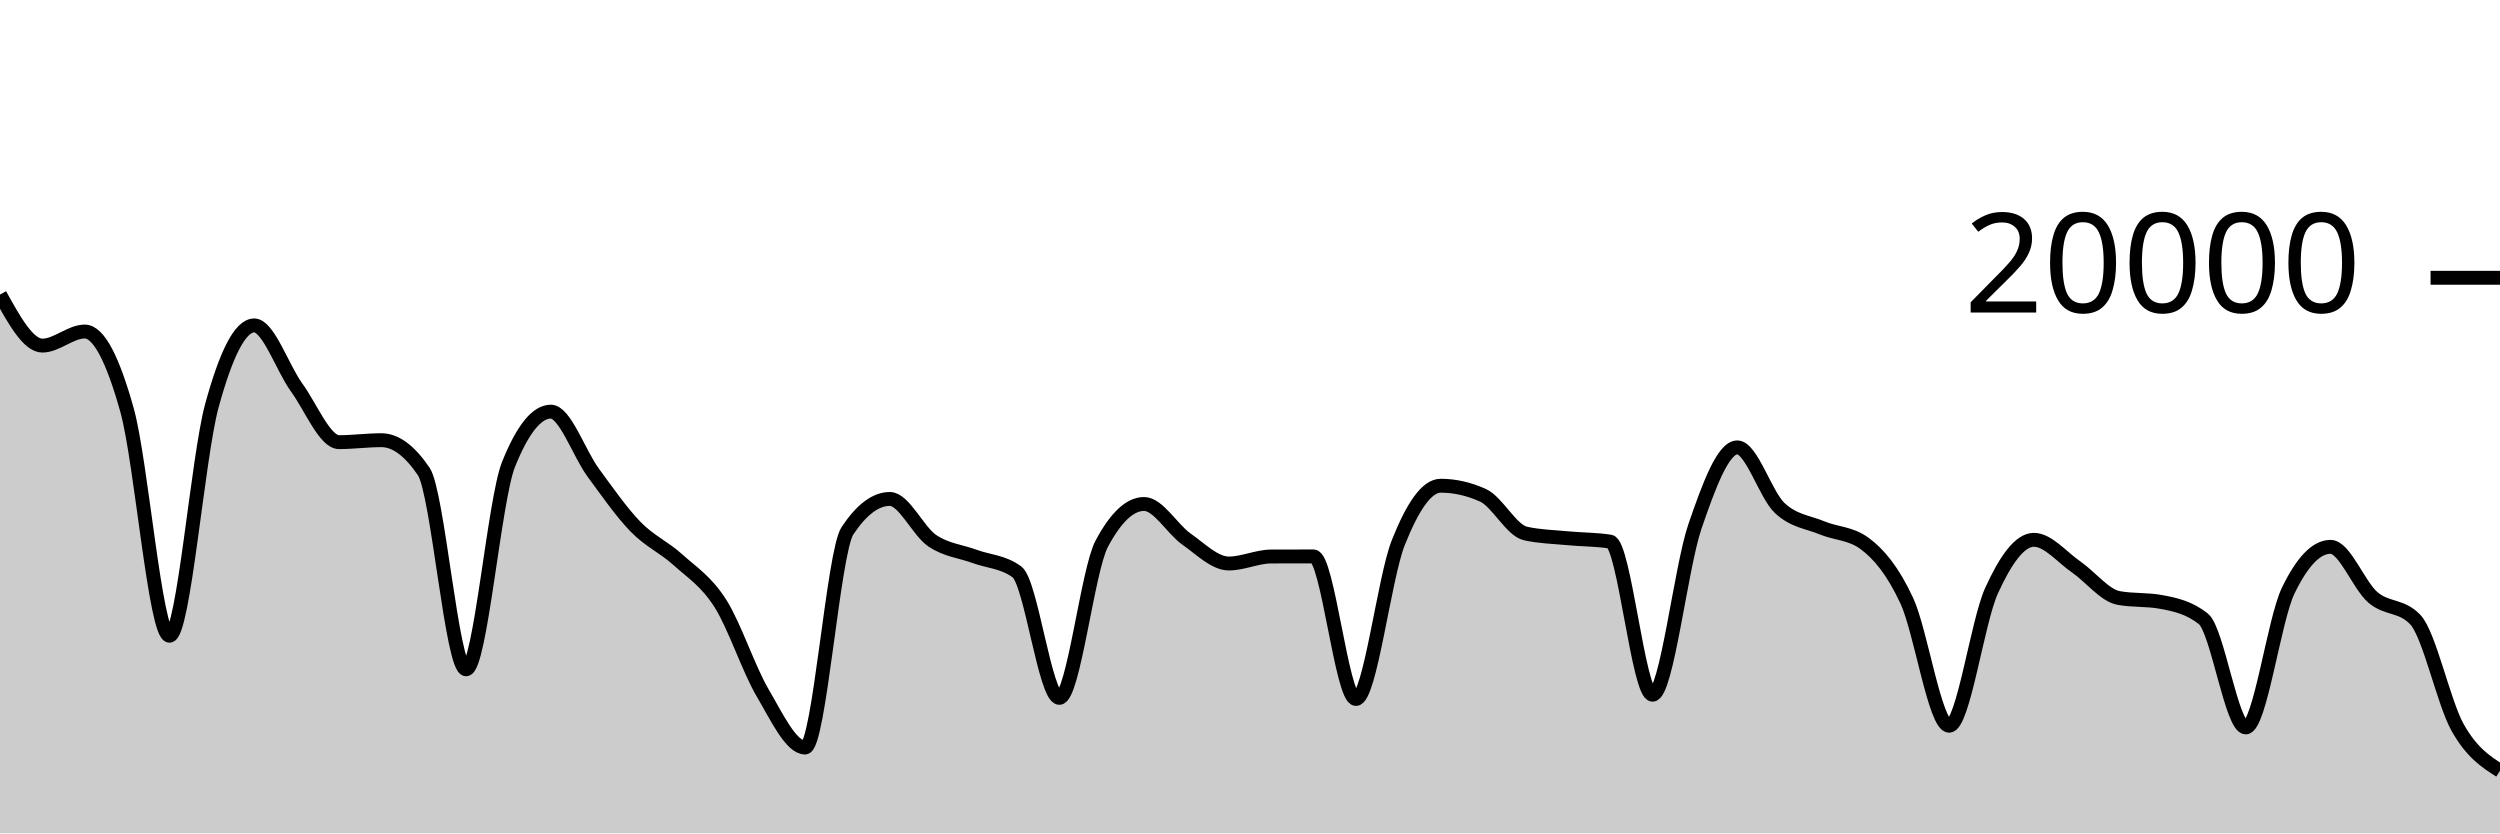
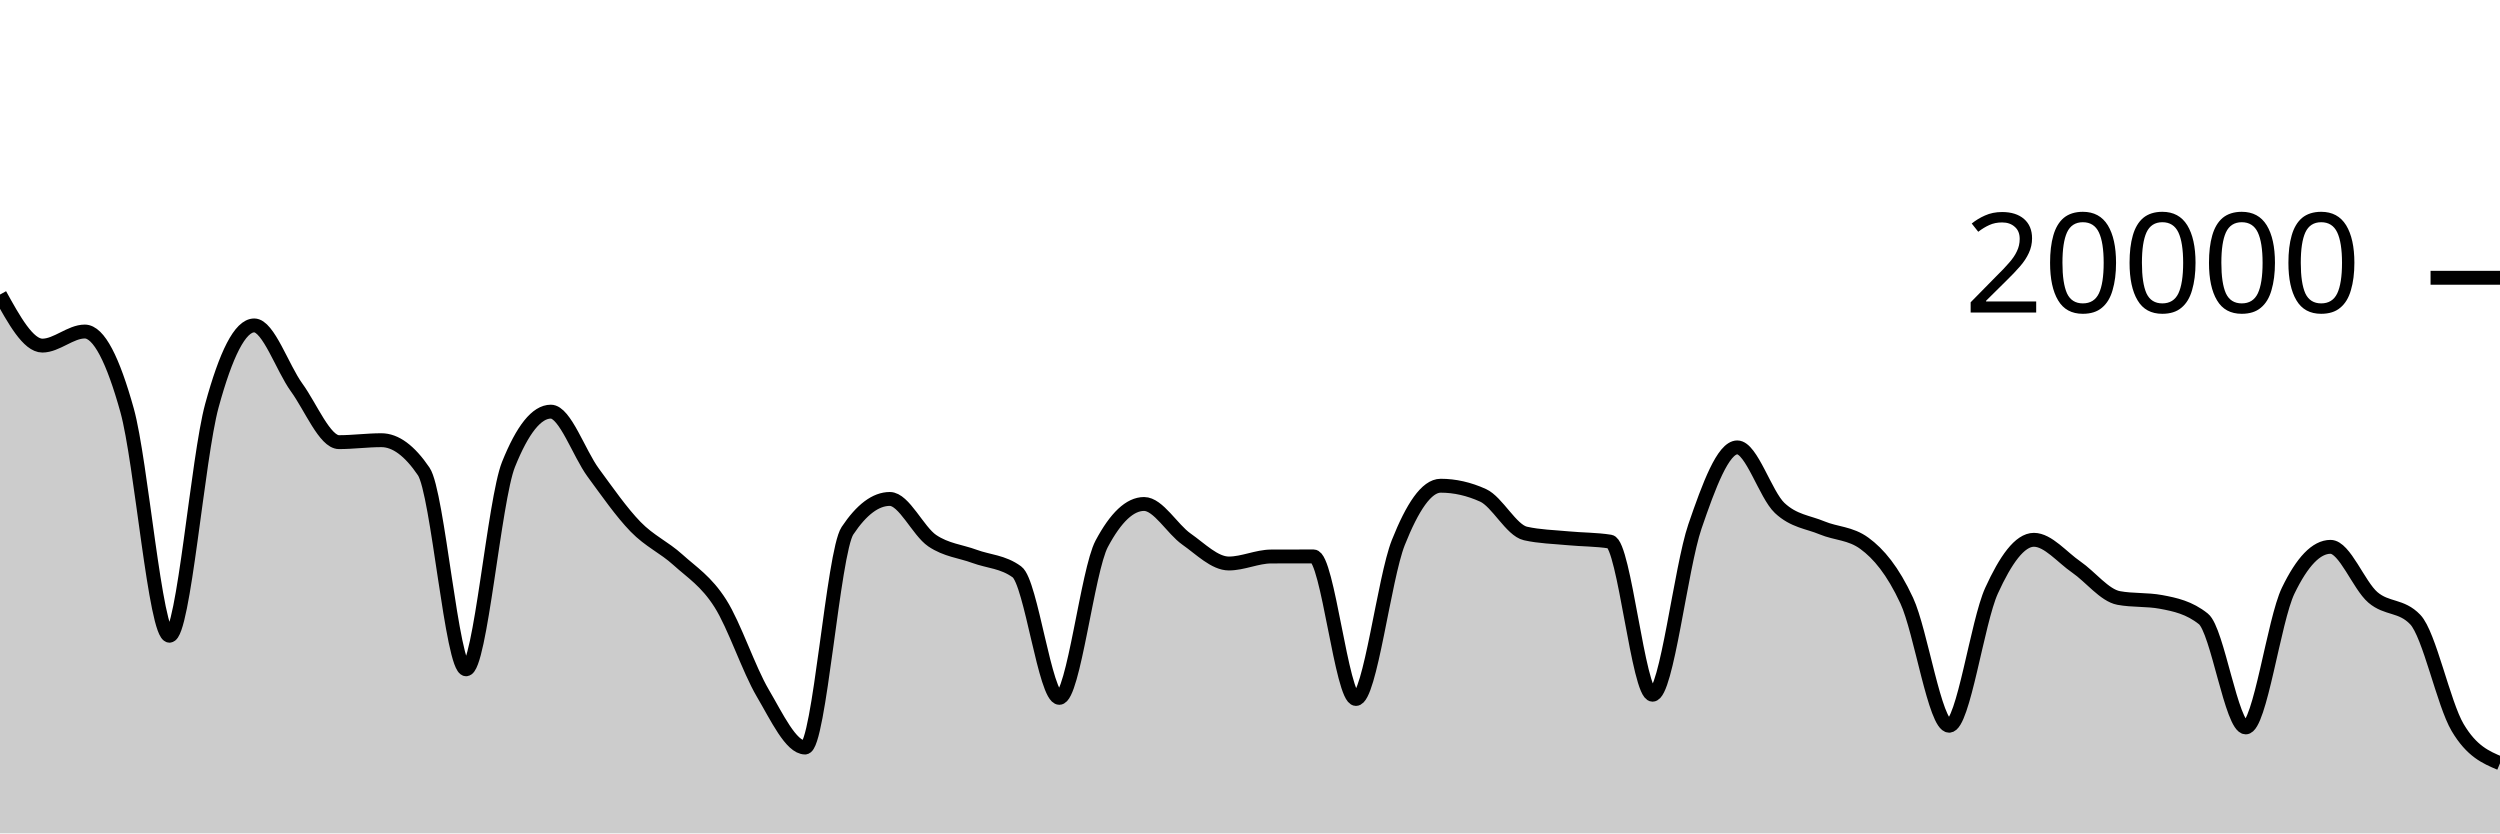
<svg xmlns="http://www.w3.org/2000/svg" viewBox="0 0 180 60">
  <g transform="translate(0,20)">
-     <path class="area" fill="rgba(0, 0, 0, 0.2)" d="M0,1.208C1.017,3.046,2.034,4.884,3.051,4.884C4.068,4.884,5.085,3.87,6.102,3.87C7.119,3.87,8.136,5.902,9.153,9.552C10.169,13.202,11.186,25.772,12.203,25.772C13.22,25.772,14.237,12.938,15.254,9.214C16.271,5.49,17.288,3.43,18.305,3.43C19.322,3.43,20.339,6.495,21.356,7.896C22.373,9.297,23.39,11.834,24.407,11.834C25.424,11.834,26.441,11.694,27.458,11.694C28.475,11.694,29.492,12.444,30.508,13.944C31.525,15.444,32.542,28.19,33.559,28.19C34.576,28.19,35.593,15.981,36.61,13.444C37.627,10.907,38.644,9.638,39.661,9.638C40.678,9.638,41.695,12.648,42.712,14.03C43.729,15.412,44.746,16.882,45.763,17.928C46.78,18.974,47.797,19.387,48.814,20.306C49.831,21.225,50.847,21.844,51.864,23.442C52.881,25.04,53.898,28.164,54.915,29.894C55.932,31.624,56.949,33.822,57.966,33.822C58.983,33.822,60,19.741,61.017,18.214C62.034,16.687,63.051,15.924,64.068,15.924C65.085,15.924,66.102,18.239,67.119,18.928C68.136,19.617,69.153,19.685,70.169,20.06C71.186,20.435,72.203,20.432,73.22,21.176C74.237,21.92,75.254,30.246,76.271,30.246C77.288,30.246,78.305,21.066,79.322,19.154C80.339,17.242,81.356,16.286,82.373,16.286C83.39,16.286,84.407,18.098,85.424,18.812C86.441,19.526,87.458,20.572,88.475,20.572C89.492,20.572,90.508,20.072,91.525,20.068C92.542,20.064,93.559,20.062,94.576,20.062C95.593,20.062,96.61,30.326,97.627,30.326C98.644,30.326,99.661,21.625,100.678,19.066C101.695,16.507,102.712,14.972,103.729,14.972C104.746,14.972,105.763,15.203,106.78,15.664C107.797,16.125,108.814,18.181,109.831,18.41C110.847,18.639,111.864,18.656,112.881,18.754C113.898,18.852,114.915,18.835,115.932,18.996C116.949,19.157,117.966,30.02,118.983,30.02C120,30.02,121.017,20.876,122.034,17.908C123.051,14.94,124.068,12.212,125.085,12.212C126.102,12.212,127.119,15.619,128.136,16.574C129.153,17.529,130.169,17.582,131.186,18.006C132.203,18.43,133.22,18.377,134.237,19.12C135.254,19.863,136.271,21.061,137.288,23.25C138.305,25.439,139.322,32.254,140.339,32.254C141.356,32.254,142.373,24.761,143.39,22.53C144.407,20.299,145.424,18.866,146.441,18.866C147.458,18.866,148.475,20.128,149.492,20.826C150.508,21.524,151.525,22.865,152.542,23.054C153.559,23.243,154.576,23.149,155.593,23.338C156.61,23.527,157.627,23.745,158.644,24.56C159.661,25.375,160.678,32.374,161.695,32.374C162.712,32.374,163.729,24.642,164.746,22.534C165.763,20.426,166.78,19.372,167.797,19.372C168.814,19.372,169.831,22.137,170.847,23.01C171.864,23.883,172.881,23.543,173.898,24.608C174.915,25.673,175.932,30.566,176.949,32.38C177.966,34.194,178.983,34.844,180,35.494L180,40C178.983,40,177.966,40,176.949,40C175.932,40,174.915,40,173.898,40C172.881,40,171.864,40,170.847,40C169.831,40,168.814,40,167.797,40C166.78,40,165.763,40,164.746,40C163.729,40,162.712,40,161.695,40C160.678,40,159.661,40,158.644,40C157.627,40,156.61,40,155.593,40C154.576,40,153.559,40,152.542,40C151.525,40,150.508,40,149.492,40C148.475,40,147.458,40,146.441,40C145.424,40,144.407,40,143.39,40C142.373,40,141.356,40,140.339,40C139.322,40,138.305,40,137.288,40C136.271,40,135.254,40,134.237,40C133.22,40,132.203,40,131.186,40C130.169,40,129.153,40,128.136,40C127.119,40,126.102,40,125.085,40C124.068,40,123.051,40,122.034,40C121.017,40,120,40,118.983,40C117.966,40,116.949,40,115.932,40C114.915,40,113.898,40,112.881,40C111.864,40,110.847,40,109.831,40C108.814,40,107.797,40,106.78,40C105.763,40,104.746,40,103.729,40C102.712,40,101.695,40,100.678,40C99.661,40,98.644,40,97.627,40C96.61,40,95.593,40,94.576,40C93.559,40,92.542,40,91.525,40C90.508,40,89.492,40,88.475,40C87.458,40,86.441,40,85.424,40C84.407,40,83.39,40,82.373,40C81.356,40,80.339,40,79.322,40C78.305,40,77.288,40,76.271,40C75.254,40,74.237,40,73.22,40C72.203,40,71.186,40,70.169,40C69.153,40,68.136,40,67.119,40C66.102,40,65.085,40,64.068,40C63.051,40,62.034,40,61.017,40C60,40,58.983,40,57.966,40C56.949,40,55.932,40,54.915,40C53.898,40,52.881,40,51.864,40C50.847,40,49.831,40,48.814,40C47.797,40,46.78,40,45.763,40C44.746,40,43.729,40,42.712,40C41.695,40,40.678,40,39.661,40C38.644,40,37.627,40,36.61,40C35.593,40,34.576,40,33.559,40C32.542,40,31.525,40,30.508,40C29.492,40,28.475,40,27.458,40C26.441,40,25.424,40,24.407,40C23.39,40,22.373,40,21.356,40C20.339,40,19.322,40,18.305,40C17.288,40,16.271,40,15.254,40C14.237,40,13.22,40,12.203,40C11.186,40,10.169,40,9.153,40C8.136,40,7.119,40,6.102,40C5.085,40,4.068,40,3.051,40C2.034,40,1.017,40,0,40Z" />
-     <path class="line" stroke="black" fill="none" d="M0,1.208C1.017,3.046,2.034,4.884,3.051,4.884C4.068,4.884,5.085,3.87,6.102,3.87C7.119,3.87,8.136,5.902,9.153,9.552C10.169,13.202,11.186,25.772,12.203,25.772C13.22,25.772,14.237,12.938,15.254,9.214C16.271,5.49,17.288,3.43,18.305,3.43C19.322,3.43,20.339,6.495,21.356,7.896C22.373,9.297,23.39,11.834,24.407,11.834C25.424,11.834,26.441,11.694,27.458,11.694C28.475,11.694,29.492,12.444,30.508,13.944C31.525,15.444,32.542,28.19,33.559,28.19C34.576,28.19,35.593,15.981,36.61,13.444C37.627,10.907,38.644,9.638,39.661,9.638C40.678,9.638,41.695,12.648,42.712,14.03C43.729,15.412,44.746,16.882,45.763,17.928C46.78,18.974,47.797,19.387,48.814,20.306C49.831,21.225,50.847,21.844,51.864,23.442C52.881,25.04,53.898,28.164,54.915,29.894C55.932,31.624,56.949,33.822,57.966,33.822C58.983,33.822,60,19.741,61.017,18.214C62.034,16.687,63.051,15.924,64.068,15.924C65.085,15.924,66.102,18.239,67.119,18.928C68.136,19.617,69.153,19.685,70.169,20.06C71.186,20.435,72.203,20.432,73.22,21.176C74.237,21.92,75.254,30.246,76.271,30.246C77.288,30.246,78.305,21.066,79.322,19.154C80.339,17.242,81.356,16.286,82.373,16.286C83.39,16.286,84.407,18.098,85.424,18.812C86.441,19.526,87.458,20.572,88.475,20.572C89.492,20.572,90.508,20.072,91.525,20.068C92.542,20.064,93.559,20.062,94.576,20.062C95.593,20.062,96.61,30.326,97.627,30.326C98.644,30.326,99.661,21.625,100.678,19.066C101.695,16.507,102.712,14.972,103.729,14.972C104.746,14.972,105.763,15.203,106.78,15.664C107.797,16.125,108.814,18.181,109.831,18.41C110.847,18.639,111.864,18.656,112.881,18.754C113.898,18.852,114.915,18.835,115.932,18.996C116.949,19.157,117.966,30.02,118.983,30.02C120,30.02,121.017,20.876,122.034,17.908C123.051,14.94,124.068,12.212,125.085,12.212C126.102,12.212,127.119,15.619,128.136,16.574C129.153,17.529,130.169,17.582,131.186,18.006C132.203,18.43,133.22,18.377,134.237,19.12C135.254,19.863,136.271,21.061,137.288,23.25C138.305,25.439,139.322,32.254,140.339,32.254C141.356,32.254,142.373,24.761,143.39,22.53C144.407,20.299,145.424,18.866,146.441,18.866C147.458,18.866,148.475,20.128,149.492,20.826C150.508,21.524,151.525,22.865,152.542,23.054C153.559,23.243,154.576,23.149,155.593,23.338C156.61,23.527,157.627,23.745,158.644,24.56C159.661,25.375,160.678,32.374,161.695,32.374C162.712,32.374,163.729,24.642,164.746,22.534C165.763,20.426,166.78,19.372,167.797,19.372C168.814,19.372,169.831,22.137,170.847,23.01C171.864,23.883,172.881,23.543,173.898,24.608C174.915,25.673,175.932,30.566,176.949,32.38C177.966,34.194,178.983,34.844,180,35.494" />
+     <path class="area" fill="rgba(0, 0, 0, 0.2)" d="M0,1.208C1.017,3.046,2.034,4.884,3.051,4.884C4.068,4.884,5.085,3.87,6.102,3.87C7.119,3.87,8.136,5.902,9.153,9.552C10.169,13.202,11.186,25.772,12.203,25.772C13.22,25.772,14.237,12.938,15.254,9.214C16.271,5.49,17.288,3.43,18.305,3.43C19.322,3.43,20.339,6.495,21.356,7.896C22.373,9.297,23.39,11.834,24.407,11.834C25.424,11.834,26.441,11.694,27.458,11.694C28.475,11.694,29.492,12.444,30.508,13.944C31.525,15.444,32.542,28.19,33.559,28.19C34.576,28.19,35.593,15.981,36.61,13.444C37.627,10.907,38.644,9.638,39.661,9.638C40.678,9.638,41.695,12.648,42.712,14.03C43.729,15.412,44.746,16.882,45.763,17.928C46.78,18.974,47.797,19.387,48.814,20.306C49.831,21.225,50.847,21.844,51.864,23.442C52.881,25.04,53.898,28.164,54.915,29.894C55.932,31.624,56.949,33.822,57.966,33.822C58.983,33.822,60,19.741,61.017,18.214C62.034,16.687,63.051,15.924,64.068,15.924C65.085,15.924,66.102,18.239,67.119,18.928C68.136,19.617,69.153,19.685,70.169,20.06C71.186,20.435,72.203,20.432,73.22,21.176C74.237,21.92,75.254,30.246,76.271,30.246C77.288,30.246,78.305,21.066,79.322,19.154C80.339,17.242,81.356,16.286,82.373,16.286C83.39,16.286,84.407,18.098,85.424,18.812C86.441,19.526,87.458,20.572,88.475,20.572C89.492,20.572,90.508,20.072,91.525,20.068C92.542,20.064,93.559,20.062,94.576,20.062C95.593,20.062,96.61,30.326,97.627,30.326C98.644,30.326,99.661,21.625,100.678,19.066C101.695,16.507,102.712,14.972,103.729,14.972C104.746,14.972,105.763,15.203,106.78,15.664C107.797,16.125,108.814,18.181,109.831,18.41C110.847,18.639,111.864,18.656,112.881,18.754C113.898,18.852,114.915,18.835,115.932,18.996C116.949,19.157,117.966,30.02,118.983,30.02C120,30.02,121.017,20.876,122.034,17.908C123.051,14.94,124.068,12.212,125.085,12.212C126.102,12.212,127.119,15.619,128.136,16.574C129.153,17.529,130.169,17.582,131.186,18.006C132.203,18.43,133.22,18.377,134.237,19.12C135.254,19.863,136.271,21.061,137.288,23.25C138.305,25.439,139.322,32.254,140.339,32.254C141.356,32.254,142.373,24.761,143.39,22.53C144.407,20.299,145.424,18.866,146.441,18.866C147.458,18.866,148.475,20.128,149.492,20.826C150.508,21.524,151.525,22.865,152.542,23.054C153.559,23.243,154.576,23.149,155.593,23.338C156.61,23.527,157.627,23.745,158.644,24.56C159.661,25.375,160.678,32.374,161.695,32.374C162.712,32.374,163.729,24.642,164.746,22.534C165.763,20.426,166.78,19.372,167.797,19.372C168.814,19.372,169.831,22.137,170.847,23.01C171.864,23.883,172.881,23.543,173.898,24.608C174.915,25.673,175.932,30.663,176.949,32.38C177.966,34.097,178.983,34.527,180,34.956L180,40C178.983,40,177.966,40,176.949,40C175.932,40,174.915,40,173.898,40C172.881,40,171.864,40,170.847,40C169.831,40,168.814,40,167.797,40C166.78,40,165.763,40,164.746,40C163.729,40,162.712,40,161.695,40C160.678,40,159.661,40,158.644,40C157.627,40,156.61,40,155.593,40C154.576,40,153.559,40,152.542,40C151.525,40,150.508,40,149.492,40C148.475,40,147.458,40,146.441,40C145.424,40,144.407,40,143.39,40C142.373,40,141.356,40,140.339,40C139.322,40,138.305,40,137.288,40C136.271,40,135.254,40,134.237,40C133.22,40,132.203,40,131.186,40C130.169,40,129.153,40,128.136,40C127.119,40,126.102,40,125.085,40C124.068,40,123.051,40,122.034,40C121.017,40,120,40,118.983,40C117.966,40,116.949,40,115.932,40C114.915,40,113.898,40,112.881,40C111.864,40,110.847,40,109.831,40C108.814,40,107.797,40,106.78,40C105.763,40,104.746,40,103.729,40C102.712,40,101.695,40,100.678,40C99.661,40,98.644,40,97.627,40C96.61,40,95.593,40,94.576,40C93.559,40,92.542,40,91.525,40C90.508,40,89.492,40,88.475,40C87.458,40,86.441,40,85.424,40C84.407,40,83.39,40,82.373,40C81.356,40,80.339,40,79.322,40C78.305,40,77.288,40,76.271,40C75.254,40,74.237,40,73.22,40C72.203,40,71.186,40,70.169,40C69.153,40,68.136,40,67.119,40C66.102,40,65.085,40,64.068,40C63.051,40,62.034,40,61.017,40C60,40,58.983,40,57.966,40C56.949,40,55.932,40,54.915,40C53.898,40,52.881,40,51.864,40C50.847,40,49.831,40,48.814,40C47.797,40,46.78,40,45.763,40C44.746,40,43.729,40,42.712,40C41.695,40,40.678,40,39.661,40C38.644,40,37.627,40,36.61,40C35.593,40,34.576,40,33.559,40C32.542,40,31.525,40,30.508,40C29.492,40,28.475,40,27.458,40C26.441,40,25.424,40,24.407,40C23.39,40,22.373,40,21.356,40C20.339,40,19.322,40,18.305,40C17.288,40,16.271,40,15.254,40C14.237,40,13.22,40,12.203,40C11.186,40,10.169,40,9.153,40C8.136,40,7.119,40,6.102,40C5.085,40,4.068,40,3.051,40C2.034,40,1.017,40,0,40Z" />
+     <path class="line" stroke="black" fill="none" d="M0,1.208C1.017,3.046,2.034,4.884,3.051,4.884C4.068,4.884,5.085,3.87,6.102,3.87C7.119,3.87,8.136,5.902,9.153,9.552C10.169,13.202,11.186,25.772,12.203,25.772C13.22,25.772,14.237,12.938,15.254,9.214C16.271,5.49,17.288,3.43,18.305,3.43C19.322,3.43,20.339,6.495,21.356,7.896C22.373,9.297,23.39,11.834,24.407,11.834C25.424,11.834,26.441,11.694,27.458,11.694C28.475,11.694,29.492,12.444,30.508,13.944C31.525,15.444,32.542,28.19,33.559,28.19C34.576,28.19,35.593,15.981,36.61,13.444C37.627,10.907,38.644,9.638,39.661,9.638C40.678,9.638,41.695,12.648,42.712,14.03C43.729,15.412,44.746,16.882,45.763,17.928C46.78,18.974,47.797,19.387,48.814,20.306C49.831,21.225,50.847,21.844,51.864,23.442C52.881,25.04,53.898,28.164,54.915,29.894C55.932,31.624,56.949,33.822,57.966,33.822C58.983,33.822,60,19.741,61.017,18.214C62.034,16.687,63.051,15.924,64.068,15.924C65.085,15.924,66.102,18.239,67.119,18.928C68.136,19.617,69.153,19.685,70.169,20.06C71.186,20.435,72.203,20.432,73.22,21.176C74.237,21.92,75.254,30.246,76.271,30.246C77.288,30.246,78.305,21.066,79.322,19.154C80.339,17.242,81.356,16.286,82.373,16.286C83.39,16.286,84.407,18.098,85.424,18.812C86.441,19.526,87.458,20.572,88.475,20.572C89.492,20.572,90.508,20.072,91.525,20.068C92.542,20.064,93.559,20.062,94.576,20.062C95.593,20.062,96.61,30.326,97.627,30.326C98.644,30.326,99.661,21.625,100.678,19.066C101.695,16.507,102.712,14.972,103.729,14.972C104.746,14.972,105.763,15.203,106.78,15.664C107.797,16.125,108.814,18.181,109.831,18.41C110.847,18.639,111.864,18.656,112.881,18.754C113.898,18.852,114.915,18.835,115.932,18.996C116.949,19.157,117.966,30.02,118.983,30.02C120,30.02,121.017,20.876,122.034,17.908C123.051,14.94,124.068,12.212,125.085,12.212C126.102,12.212,127.119,15.619,128.136,16.574C129.153,17.529,130.169,17.582,131.186,18.006C132.203,18.43,133.22,18.377,134.237,19.12C135.254,19.863,136.271,21.061,137.288,23.25C138.305,25.439,139.322,32.254,140.339,32.254C141.356,32.254,142.373,24.761,143.39,22.53C144.407,20.299,145.424,18.866,146.441,18.866C147.458,18.866,148.475,20.128,149.492,20.826C150.508,21.524,151.525,22.865,152.542,23.054C153.559,23.243,154.576,23.149,155.593,23.338C156.61,23.527,157.627,23.745,158.644,24.56C159.661,25.375,160.678,32.374,161.695,32.374C162.712,32.374,163.729,24.642,164.746,22.534C165.763,20.426,166.78,19.372,167.797,19.372C168.814,19.372,169.831,22.137,170.847,23.01C171.864,23.883,172.881,23.543,173.898,24.608C174.915,25.673,175.932,30.663,176.949,32.38C177.966,34.097,178.983,34.527,180,34.956" />
    <path class="axis-ceiling" stroke-width="1" stroke="black" fill="none" d="M175,0L180,0" />
    <text class="axis-ceiling-label" font-family="sans-serif" text-anchor="end" font-size="10px" x="170" y="2.5">20000</text>
  </g>
</svg>
